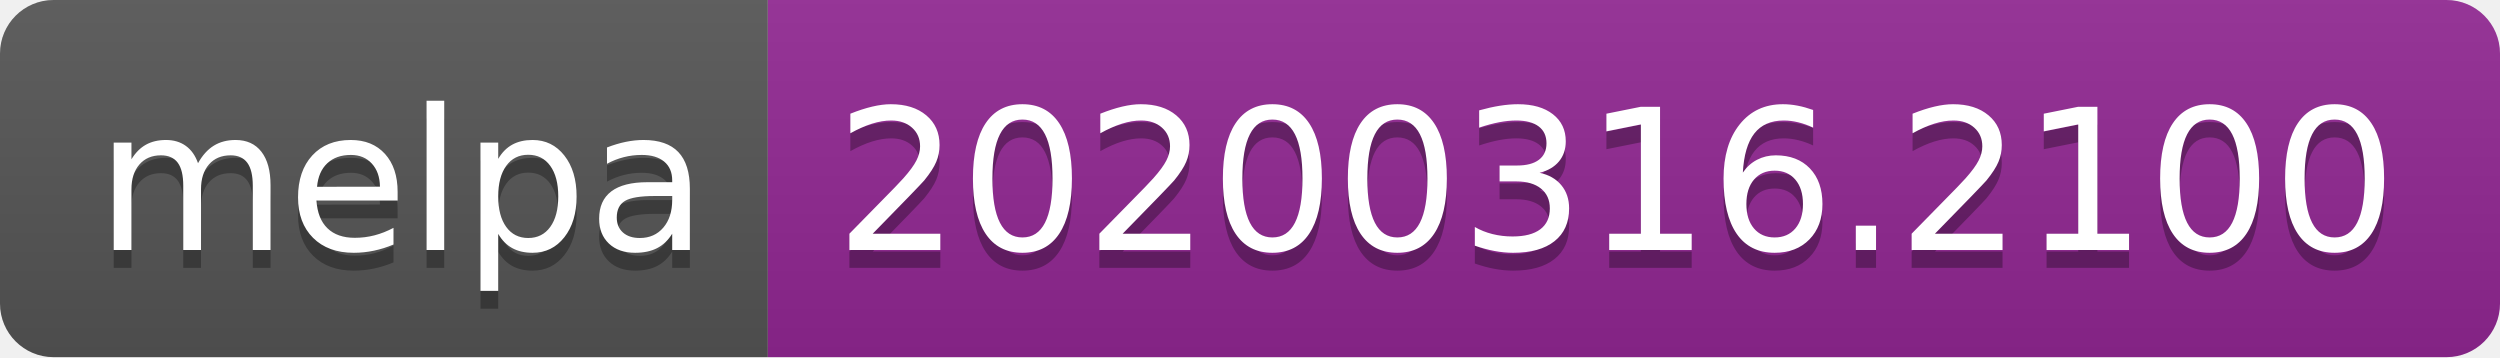
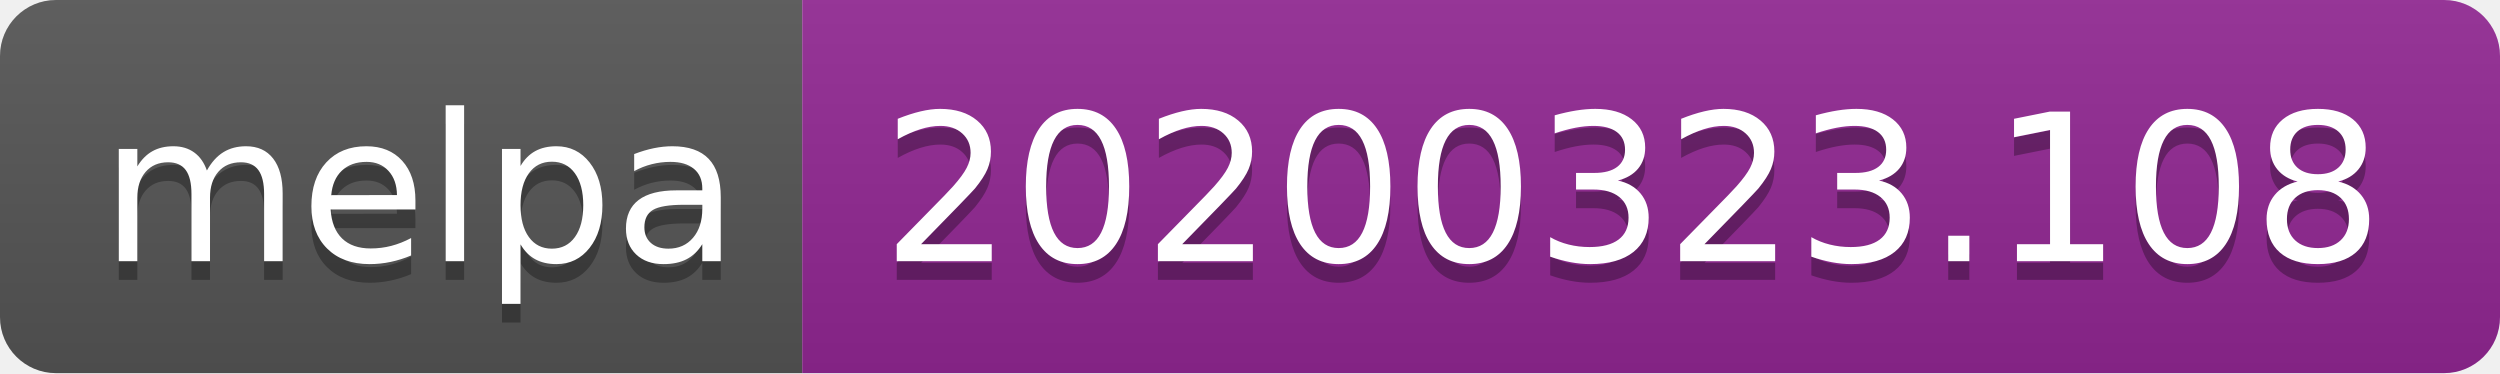
- <svg xmlns="http://www.w3.org/2000/svg" width="140" height="20">
+ <svg xmlns="http://www.w3.org/2000/svg" width="134" height="20">
  <linearGradient id="b" x2="0" y2="100%">
    <stop offset="0" stop-color="#bbb" stop-opacity=".1" />
    <stop offset="1" stop-opacity=".1" />
  </linearGradient>
  <clipPath id="a">
-     <rect width="140" height="20" rx="3" fill="#fff" />
+     <rect width="134" height="20" rx="3" fill="#fff" />
  </clipPath>
  <g clip-path="url(#a)">
    <path fill="#555" d="M0 0h43v20H0z" />
-     <path fill="#922793" d="M43 0h97v20H43z" />
-     <path fill="url(#b)" d="M0 0h140v20H0z" />
+     <path fill="#922793" d="M43 0h91v20H43z" />
+     <path fill="url(#b)" d="M0 0h134v20H0z" />
  </g>
  <g fill="#fff" text-anchor="middle" font-family="DejaVu Sans,Verdana,Geneva,sans-serif" font-size="110">
    <text x="225" y="150" fill="#010101" fill-opacity=".3" transform="scale(.1)" textLength="330">melpa</text>
    <text x="225" y="140" transform="scale(.1)" textLength="330">melpa</text>
-     <text x="905" y="150" fill="#010101" fill-opacity=".3" transform="scale(.1)" textLength="870">20200316.2100</text>
-     <text x="905" y="140" transform="scale(.1)" textLength="870">20200316.2100</text>
+     <text x="875" y="150" fill="#010101" fill-opacity=".3" transform="scale(.1)" textLength="810">20200323.108</text>
+     <text x="875" y="140" transform="scale(.1)" textLength="810">20200323.108</text>
  </g>
</svg>
